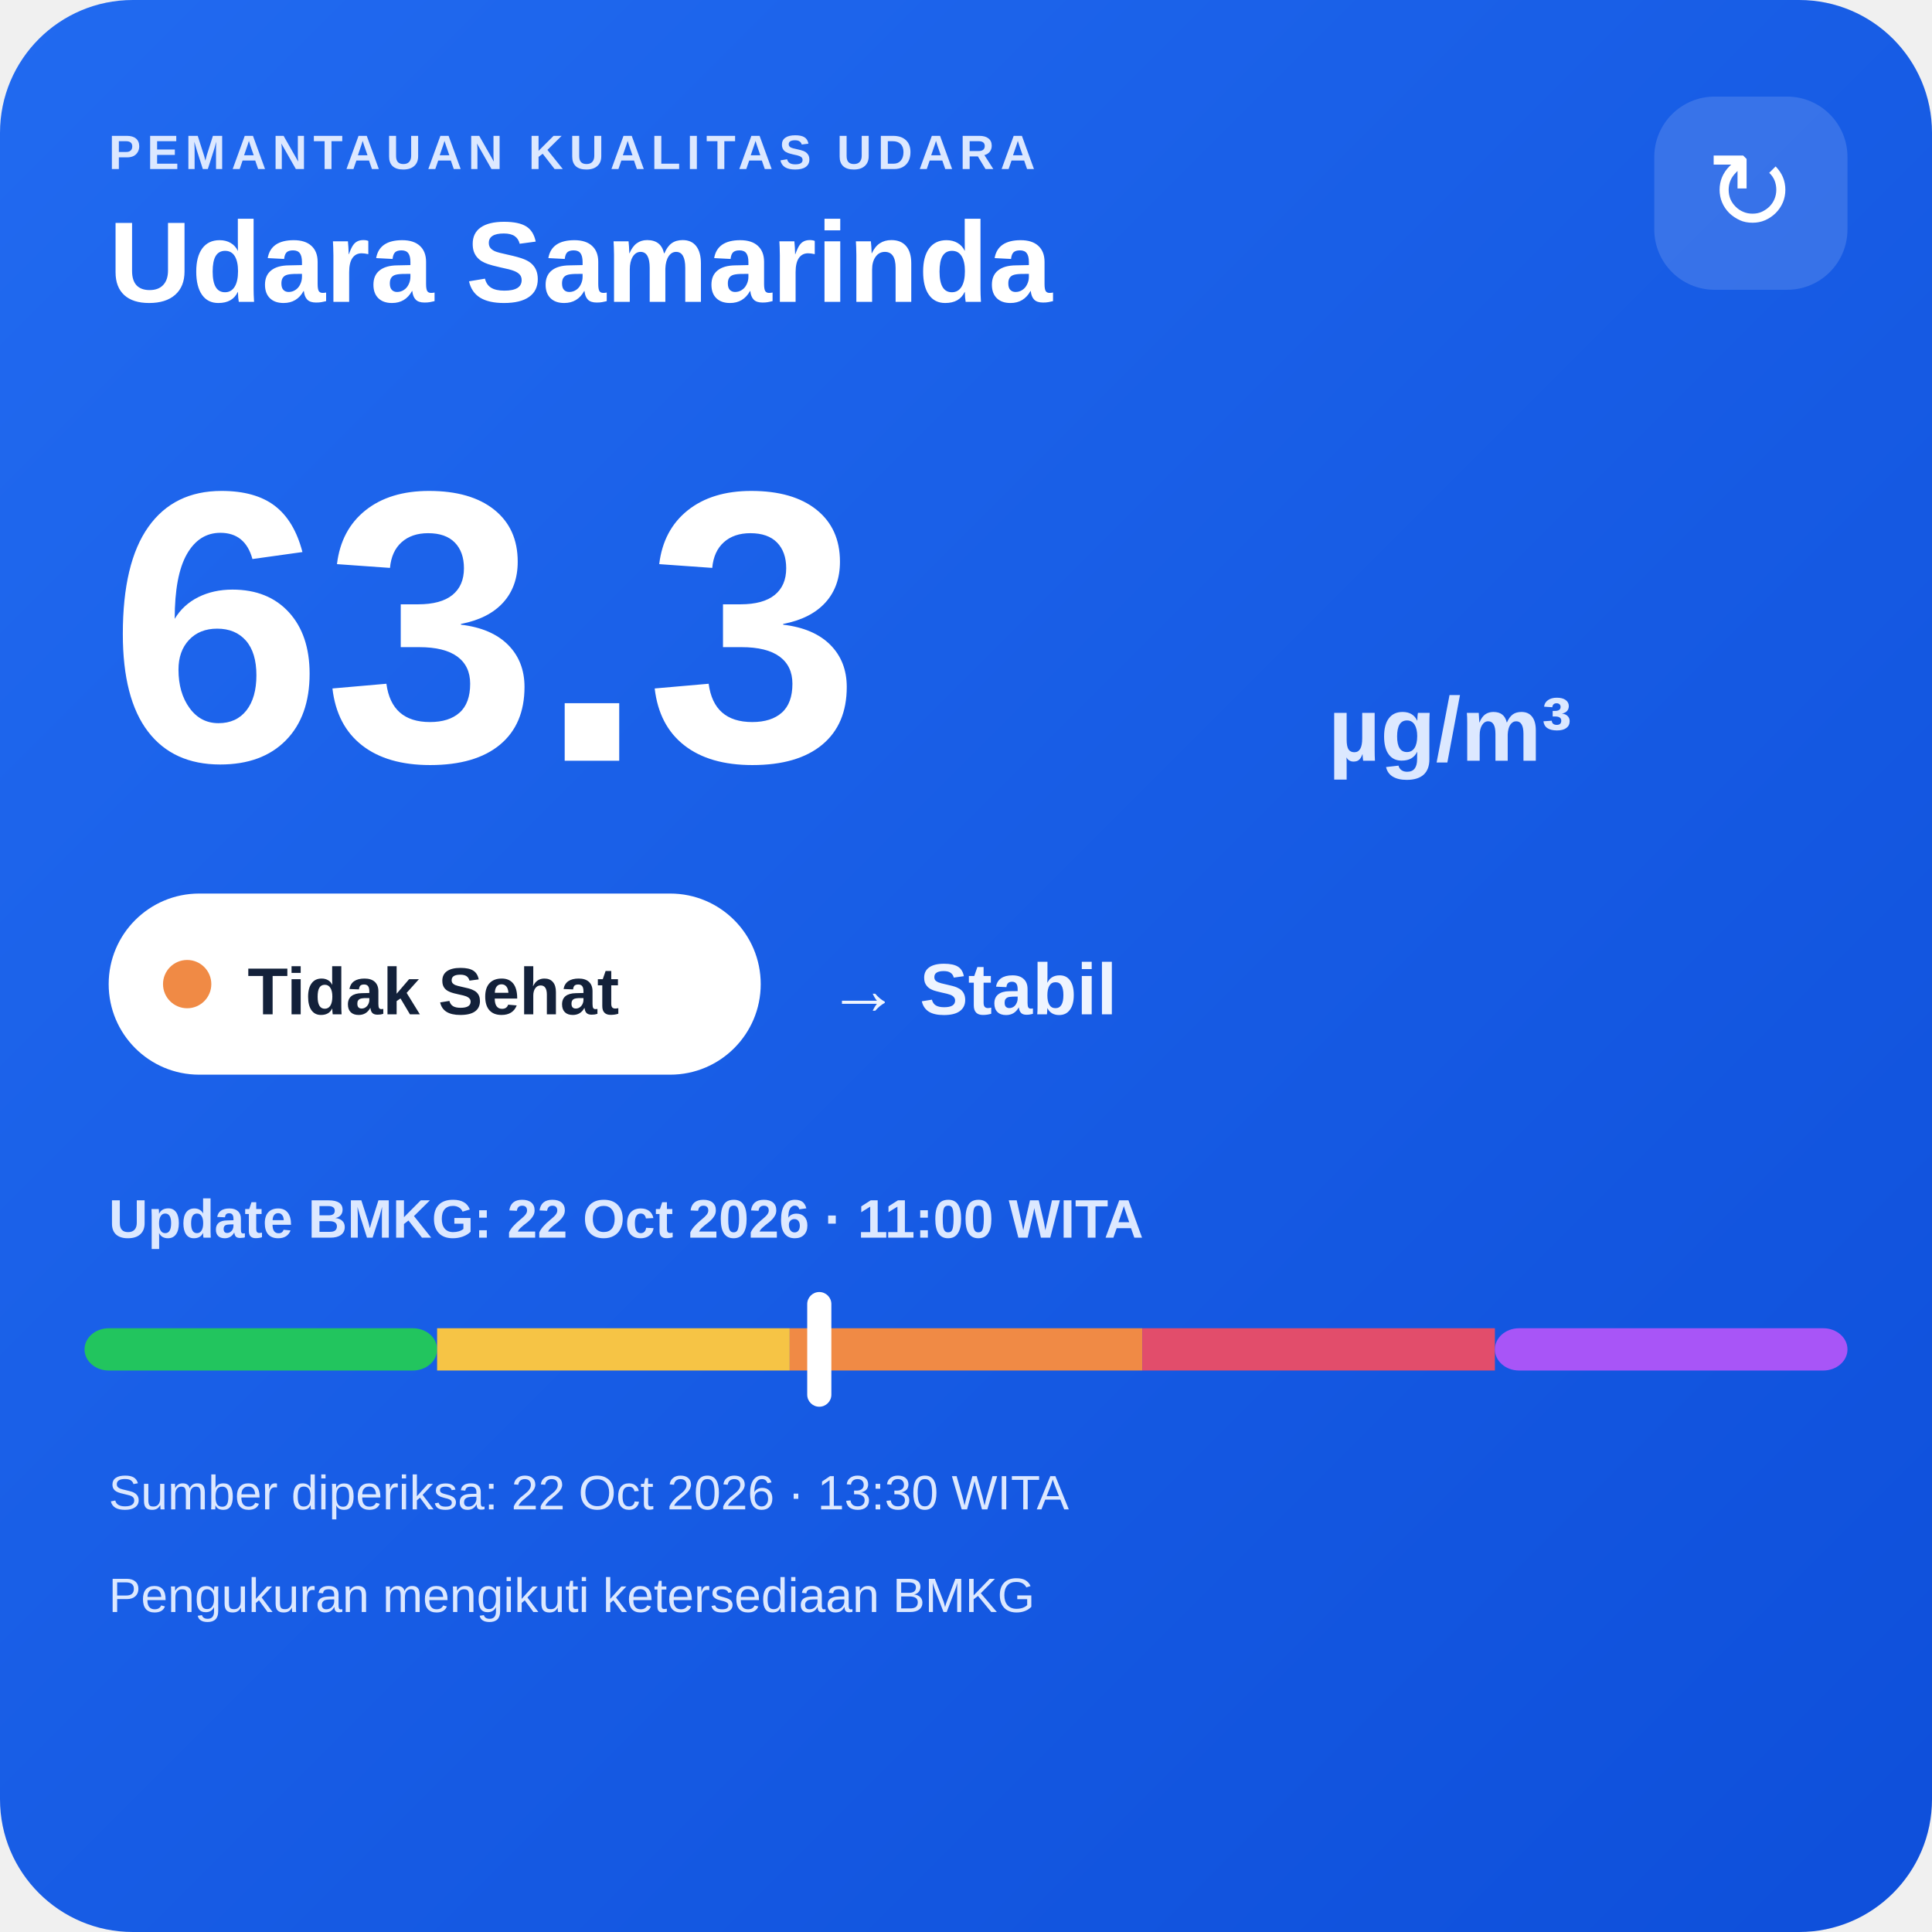
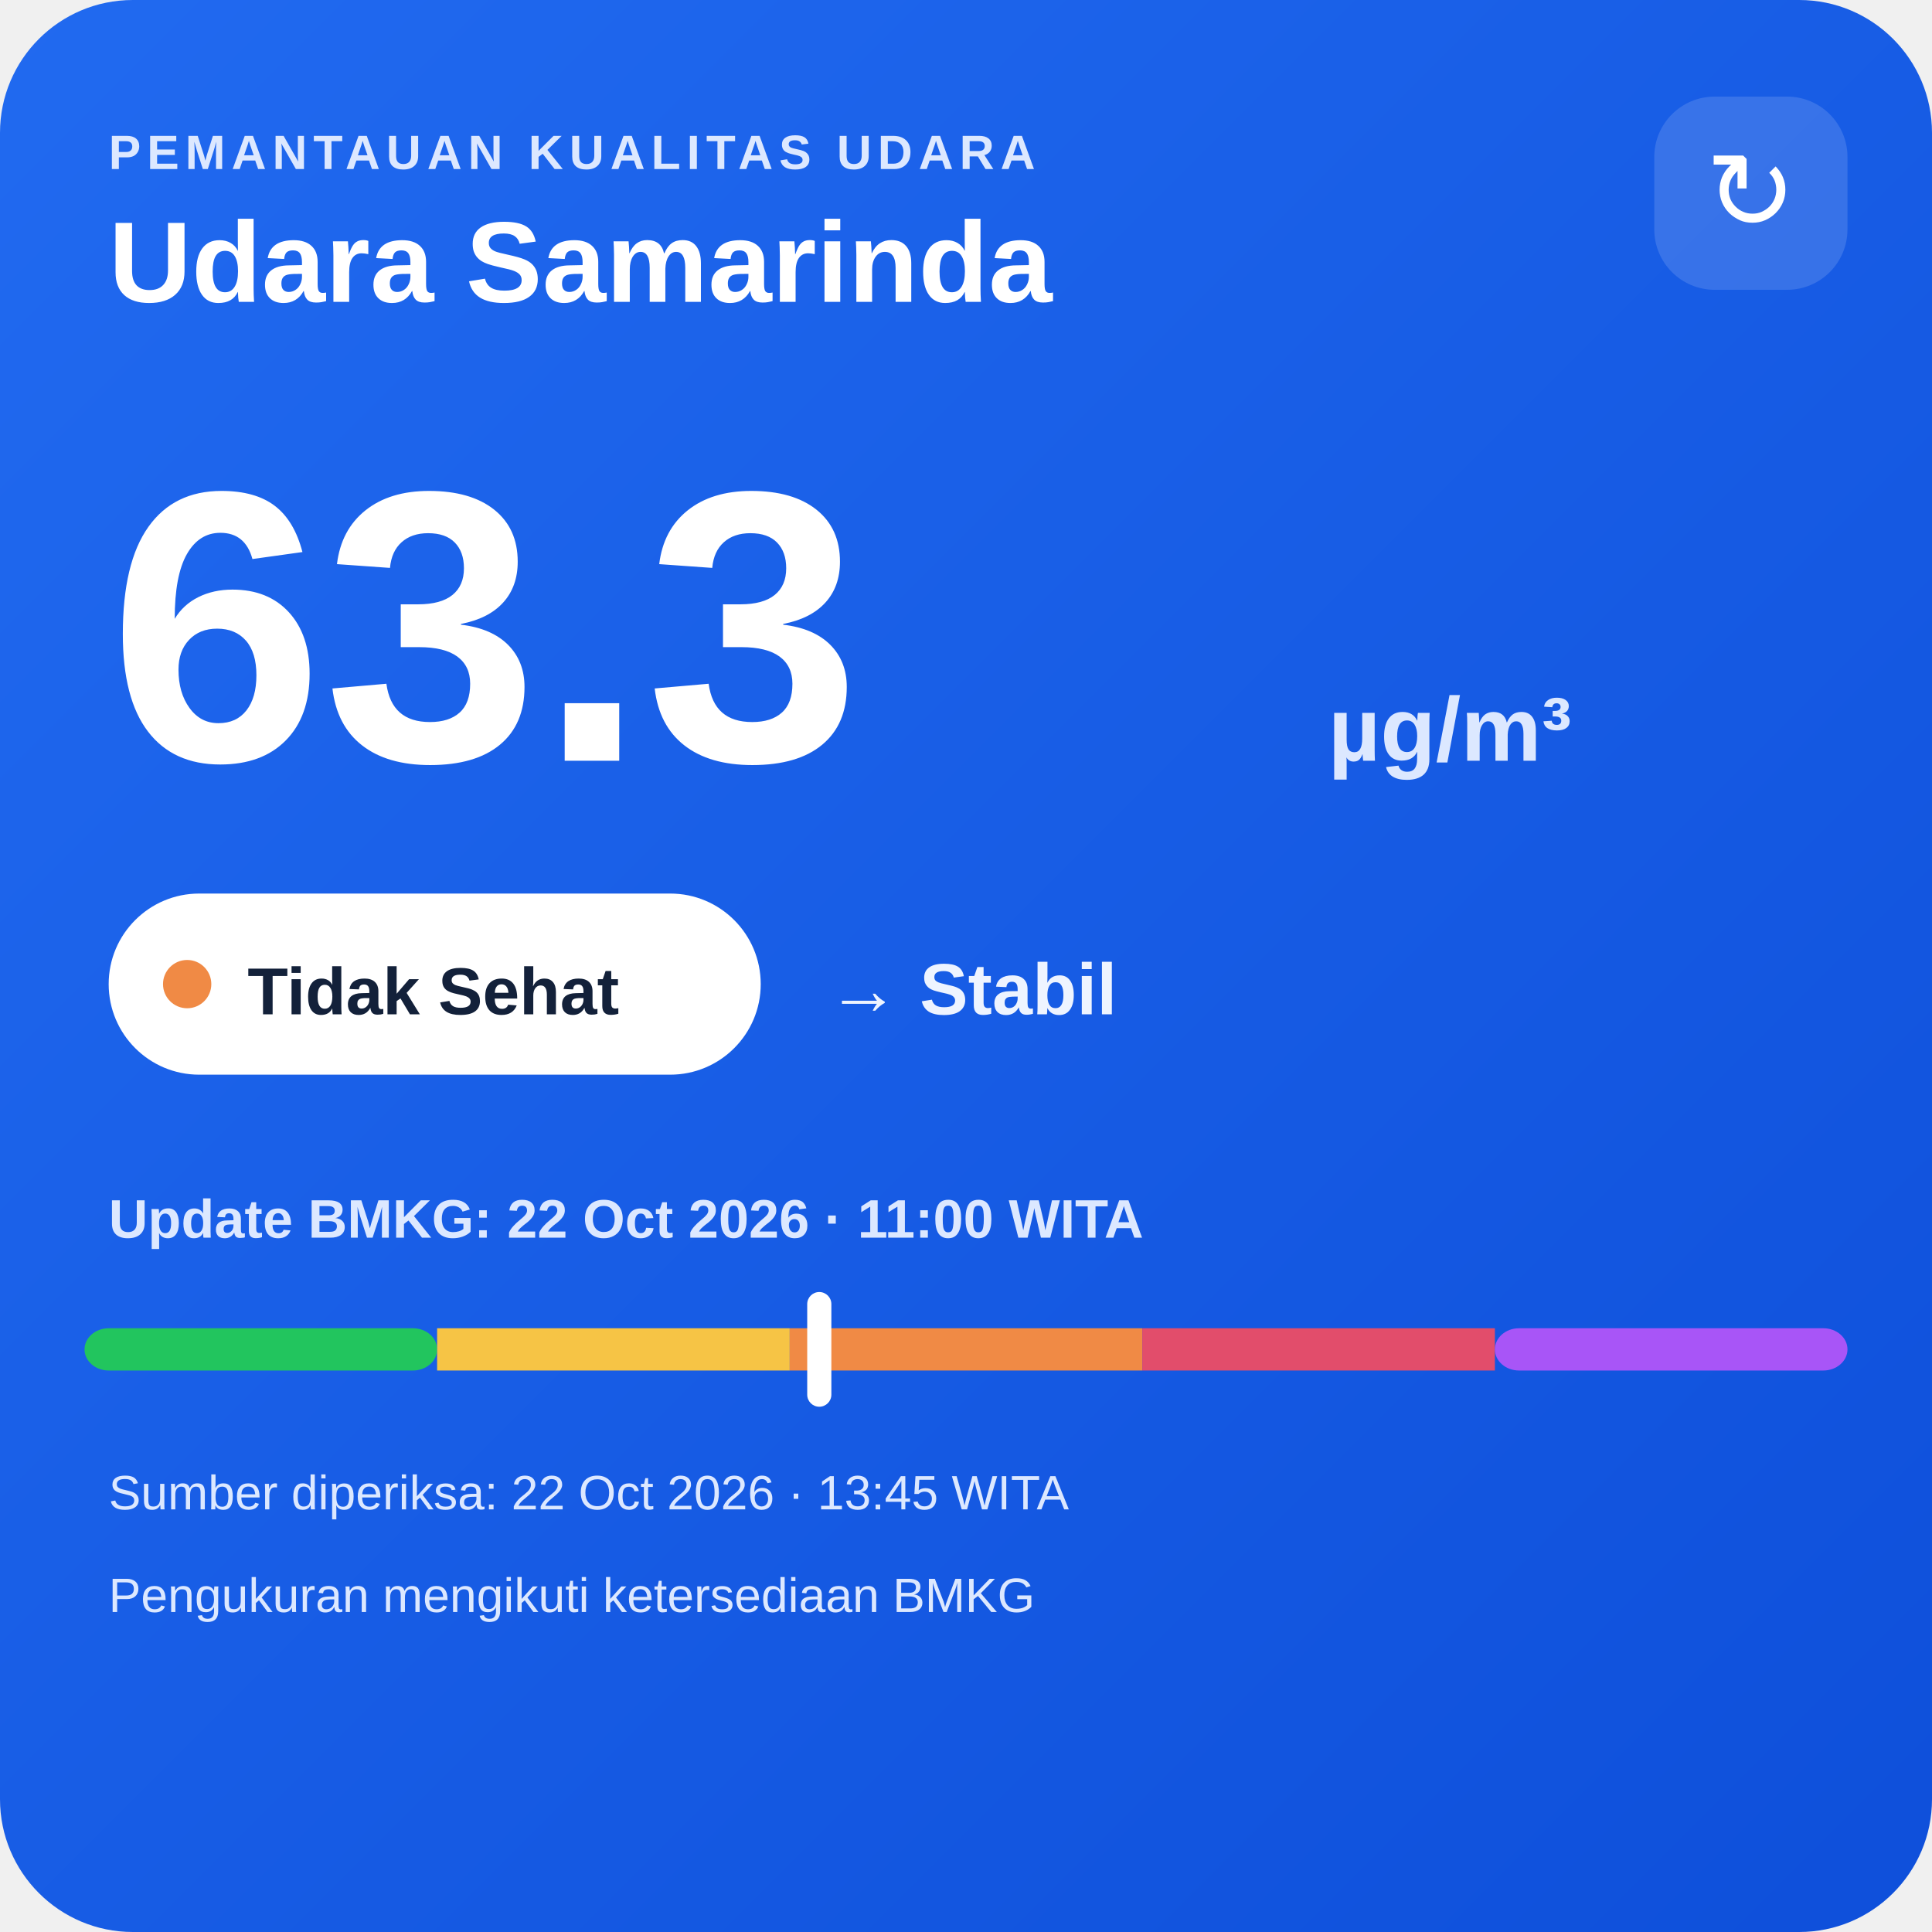
<svg xmlns="http://www.w3.org/2000/svg" width="320" height="320" viewBox="0 0 320 320">
  <defs>
    <linearGradient id="bg" x1="0" y1="0" x2="1" y2="1">
      <stop offset="0" stop-color="#216af0" />
      <stop offset="1" stop-color="#0e4fda" />
    </linearGradient>
  </defs>
  <rect width="320" height="320" rx="22" fill="url(#bg)" />
  <text x="18" y="28" fill="#dce8ff" font-family="Arial,sans-serif" font-size="8" font-weight="700" letter-spacing="1">PEMANTAUAN KUALITAS UDARA</text>
  <text x="18" y="50" fill="#ffffff" font-family="Arial,sans-serif" font-size="19" font-weight="700">Udara Samarinda</text>
  <rect x="274" y="16" width="32" height="32" rx="10" fill="#ffffff" fill-opacity=".14" />
  <text x="290" y="38" text-anchor="middle" fill="#ffffff" font-family="Arial,sans-serif" font-size="18">↻</text>
  <text x="18" y="126" fill="#ffffff" font-family="Arial,sans-serif" font-size="64" font-weight="800">63.3</text>
  <text x="220" y="126" fill="#dce8ff" font-family="Arial,sans-serif" font-size="15" font-weight="700">µg/m³</text>
  <rect x="18" y="148" width="108" height="30" rx="15" fill="#ffffff" />
  <circle cx="31" cy="163" r="4" fill="#f08a45" />
  <text x="41" y="168" fill="#13213a" font-family="Arial,sans-serif" font-size="11" font-weight="700">Tidak Sehat</text>
  <text x="137" y="168" fill="#eef4ff" font-family="Arial,sans-serif" font-size="12" font-weight="700">→ Stabil</text>
  <text x="18" y="205" fill="#dce8ff" font-family="Arial,sans-serif" font-size="9" font-weight="700">Update BMKG: 22 Oct 2026 · 11:00 WITA</text>
  <rect x="14" y="220" width="58.4" height="7" rx="4" fill="#22c55e" />
  <rect x="72.4" y="220" width="58.4" height="7" fill="#f6c445" />
  <rect x="130.8" y="220" width="58.4" height="7" fill="#f08a45" />
  <rect x="189.2" y="220" width="58.4" height="7" fill="#e24d6b" />
  <rect x="247.6" y="220" width="58.4" height="7" rx="4" fill="#a855f7" />
  <rect x="133.7" y="214" width="4" height="19" rx="2" fill="#ffffff" />
-   <text x="18" y="250" fill="#dce8ff" font-family="Arial,sans-serif" font-size="8">Sumber diperiksa: 22 Oct 2026 · 13:30 WITA</text>
+   <text x="18" y="250" fill="#dce8ff" font-family="Arial,sans-serif" font-size="8">Sumber diperiksa: 22 Oct 2026 · 13:45 WITA</text>
  <text x="18" y="267" fill="#dce8ff" font-family="Arial,sans-serif" font-size="8">Pengukuran mengikuti ketersediaan BMKG</text>
</svg>
